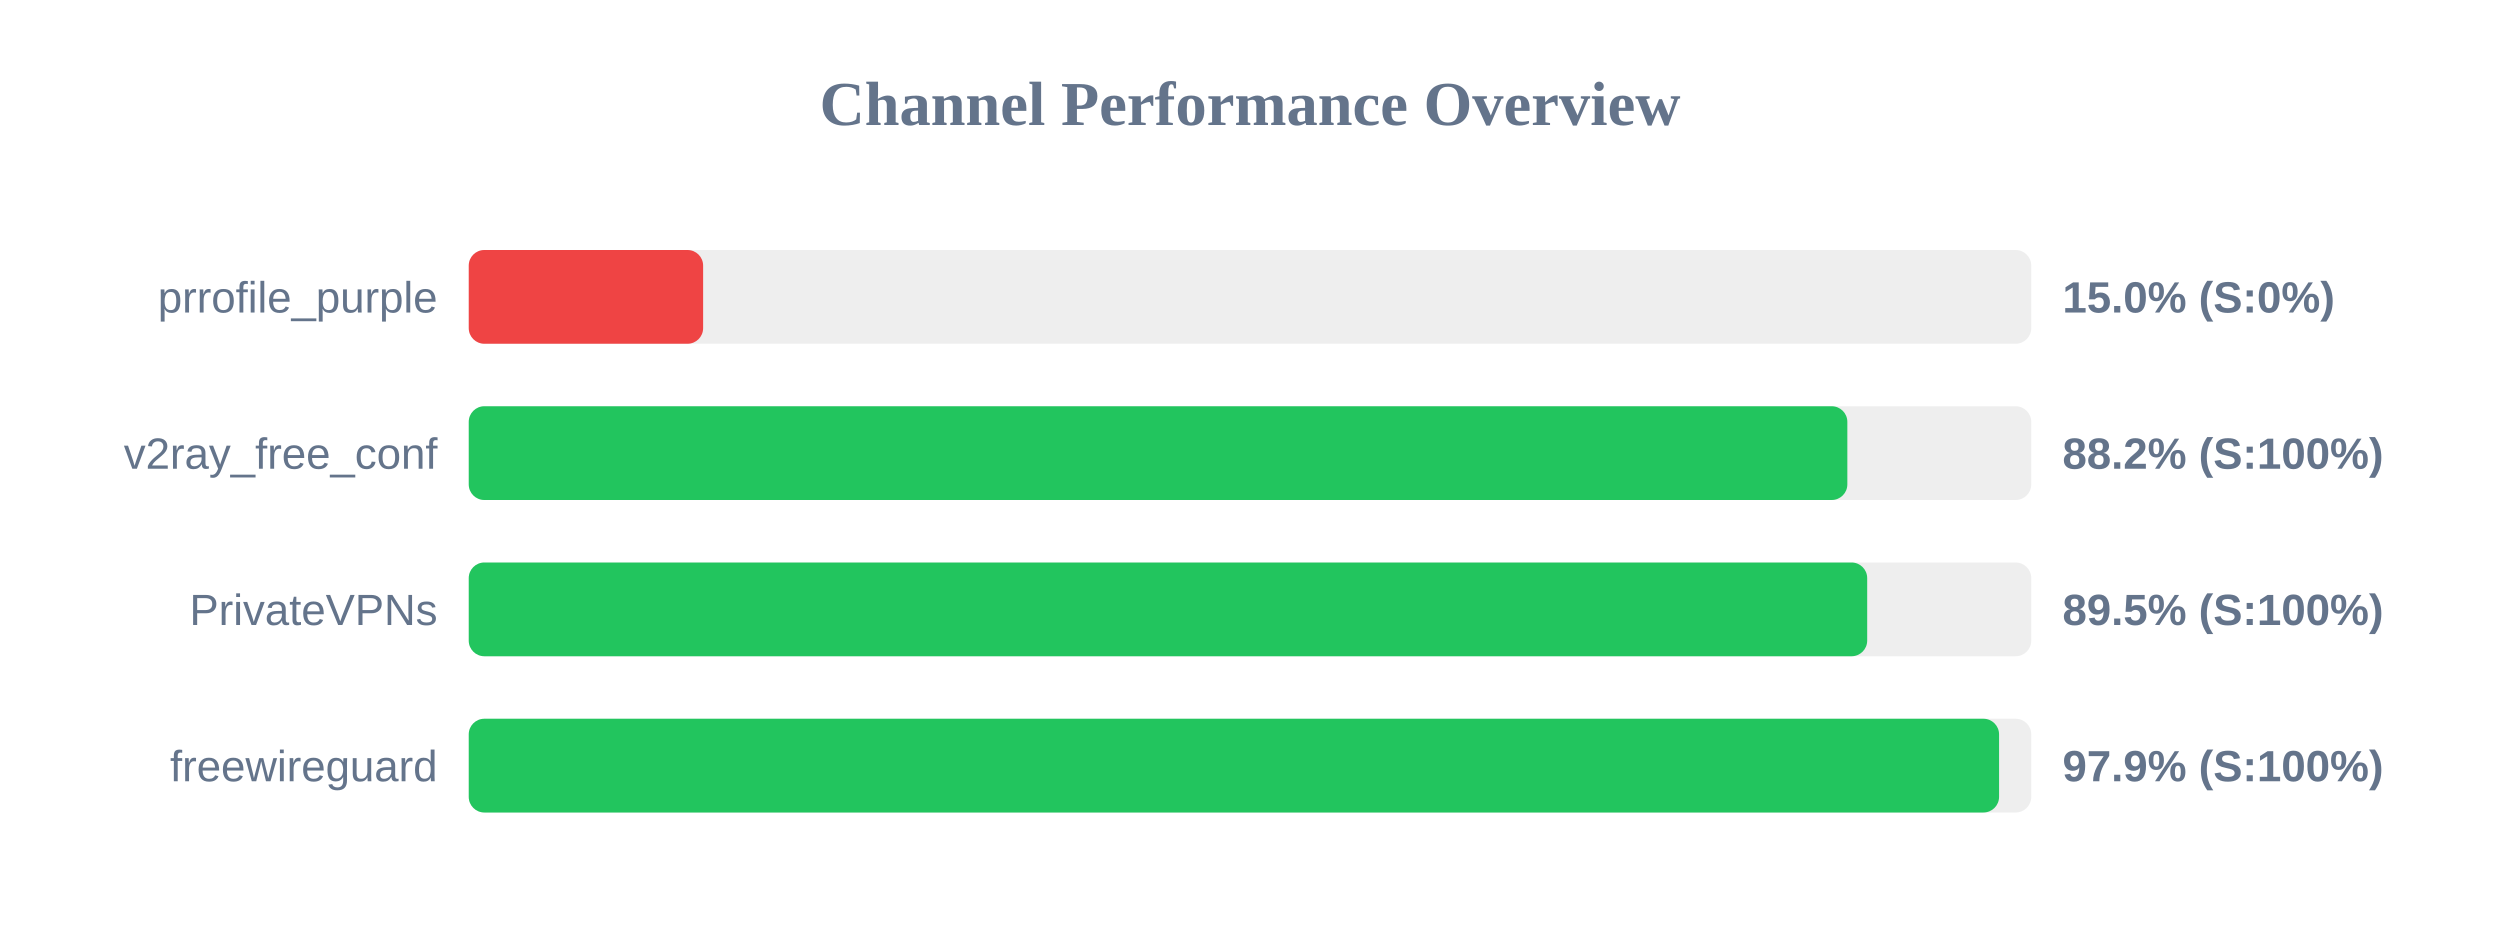
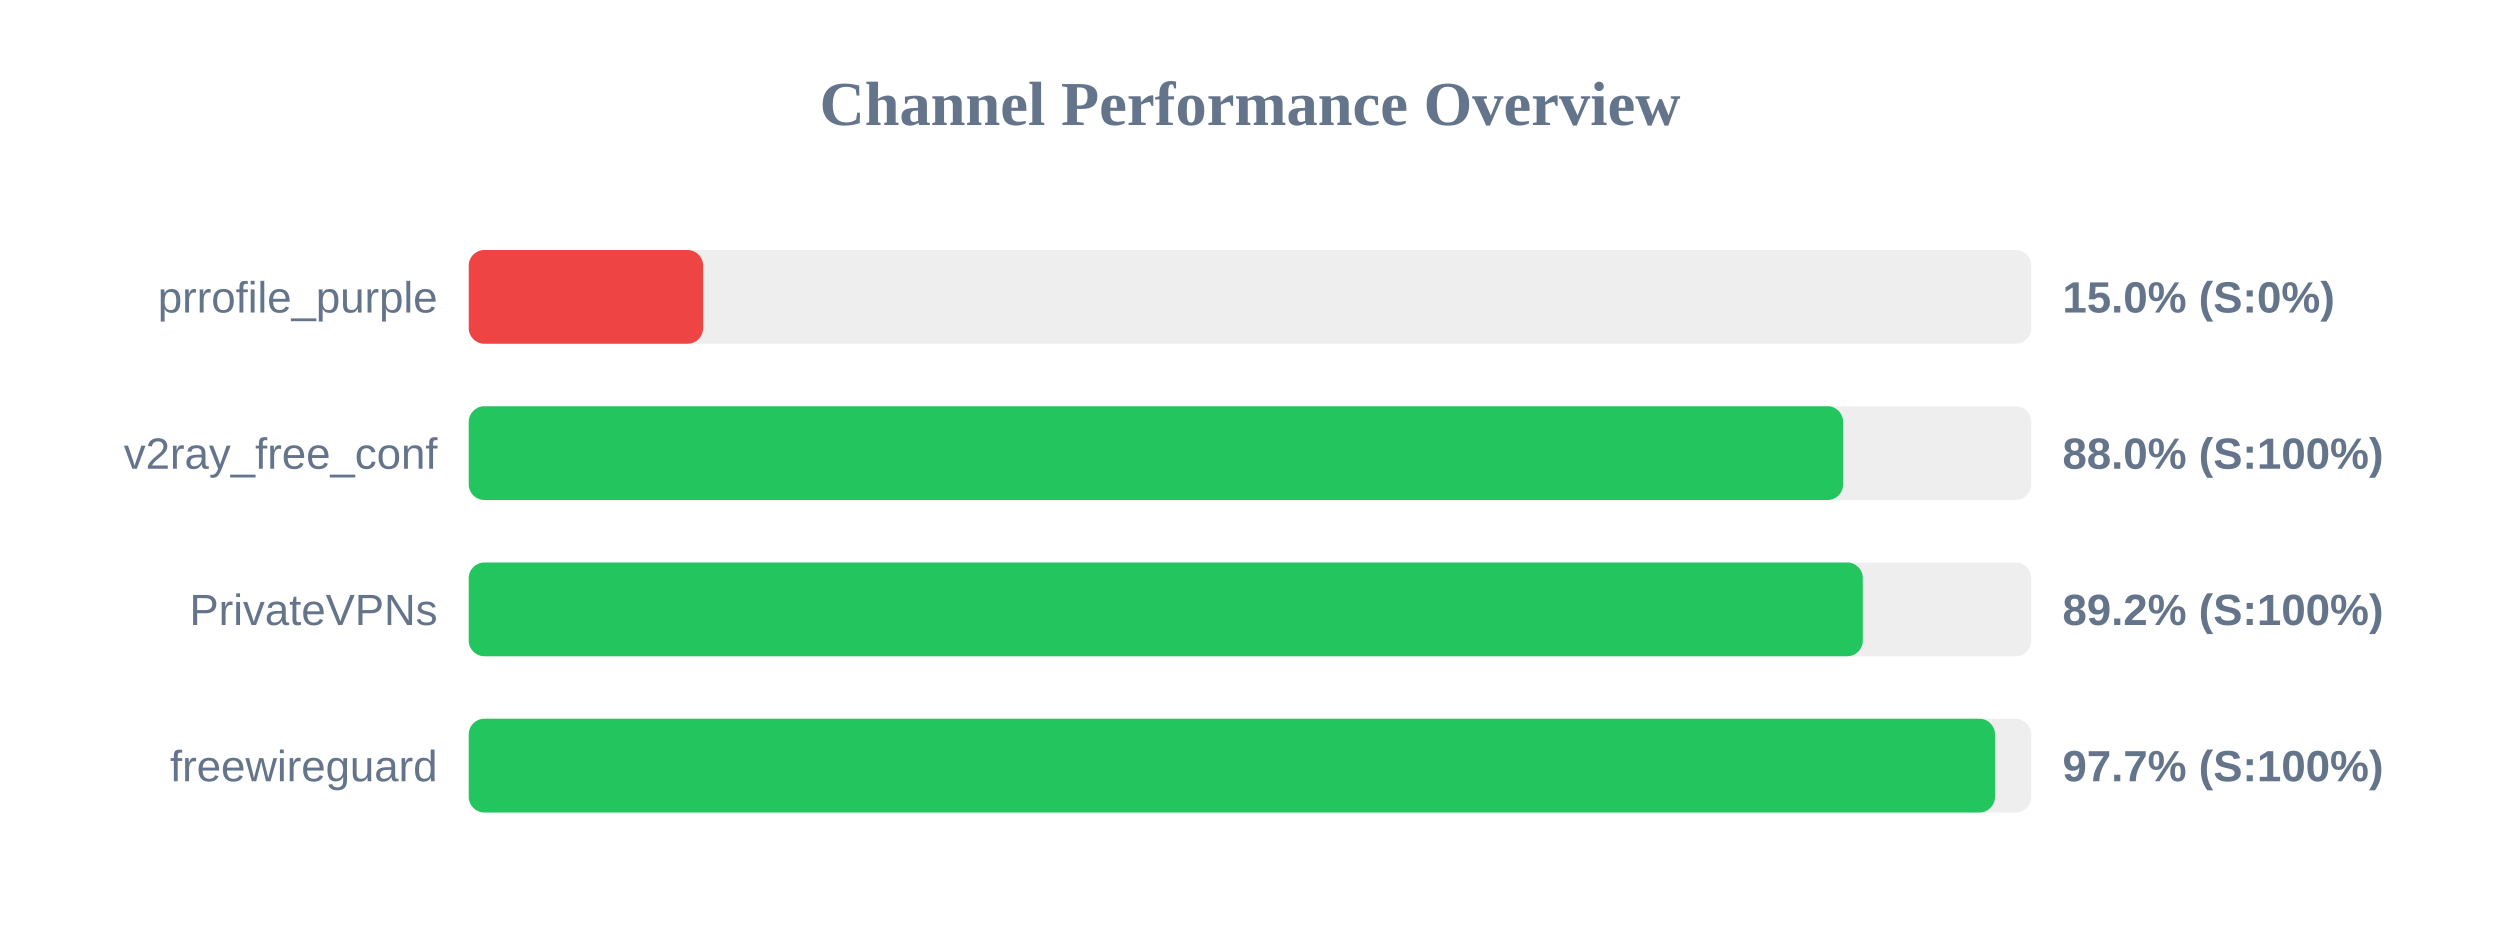
<svg xmlns="http://www.w3.org/2000/svg" width="800" height="300" version="1.1">
  <style>
        .row { font: 14px Arial; fill: #64748b; }
        .score { font: bold 14px Arial; fill: #64748b; }
    </style>
  <text x="400" y="40" text-anchor="middle" font-size="20px" font-weight="bold" fill="#64748b">Channel Performance Overview</text>
  <rect x="150" y="80" width="500" height="30" fill="#eee" rx="5" />
  <rect x="150" y="80" width="75.0" height="30" fill="#ef4444" rx="5" />
  <text x="140" y="100" text-anchor="end" class="row">prrofile_purple</text>
  <text x="660" y="100" text-anchor="start" class="score">15.0% (S:0%)</text>
  <rect x="150" y="130" width="500" height="30" fill="#eee" rx="5" />
-   <rect x="150" y="130" width="441.15" height="30" fill="#22c55e" rx="5" />
+   <rect x="150" y="130" width="439.8" height="30" fill="#22c55e" rx="5" />
  <text x="140" y="150" text-anchor="end" class="row">v2ray_free_conf</text>
-   <text x="660" y="150" text-anchor="start" class="score">88.2% (S:100%)</text>
+   <text x="660" y="150" text-anchor="start" class="score">88.0% (S:100%)</text>
  <rect x="150" y="180" width="500" height="30" fill="#eee" rx="5" />
-   <rect x="150" y="180" width="447.5" height="30" fill="#22c55e" rx="5" />
+   <rect x="150" y="180" width="446.1" height="30" fill="#22c55e" rx="5" />
  <text x="140" y="200" text-anchor="end" class="row">PrivateVPNs</text>
-   <text x="660" y="200" text-anchor="start" class="score">89.5% (S:100%)</text>
+   <text x="660" y="200" text-anchor="start" class="score">89.2% (S:100%)</text>
  <rect x="150" y="230" width="500" height="30" fill="#eee" rx="5" />
-   <rect x="150" y="230" width="489.7" height="30" fill="#22c55e" rx="5" />
+   <rect x="150" y="230" width="488.4" height="30" fill="#22c55e" rx="5" />
  <text x="140" y="250" text-anchor="end" class="row">freewireguard</text>
-   <text x="660" y="250" text-anchor="start" class="score">97.9% (S:100%)</text>
+   <text x="660" y="250" text-anchor="start" class="score">97.7% (S:100%)</text>
</svg>
